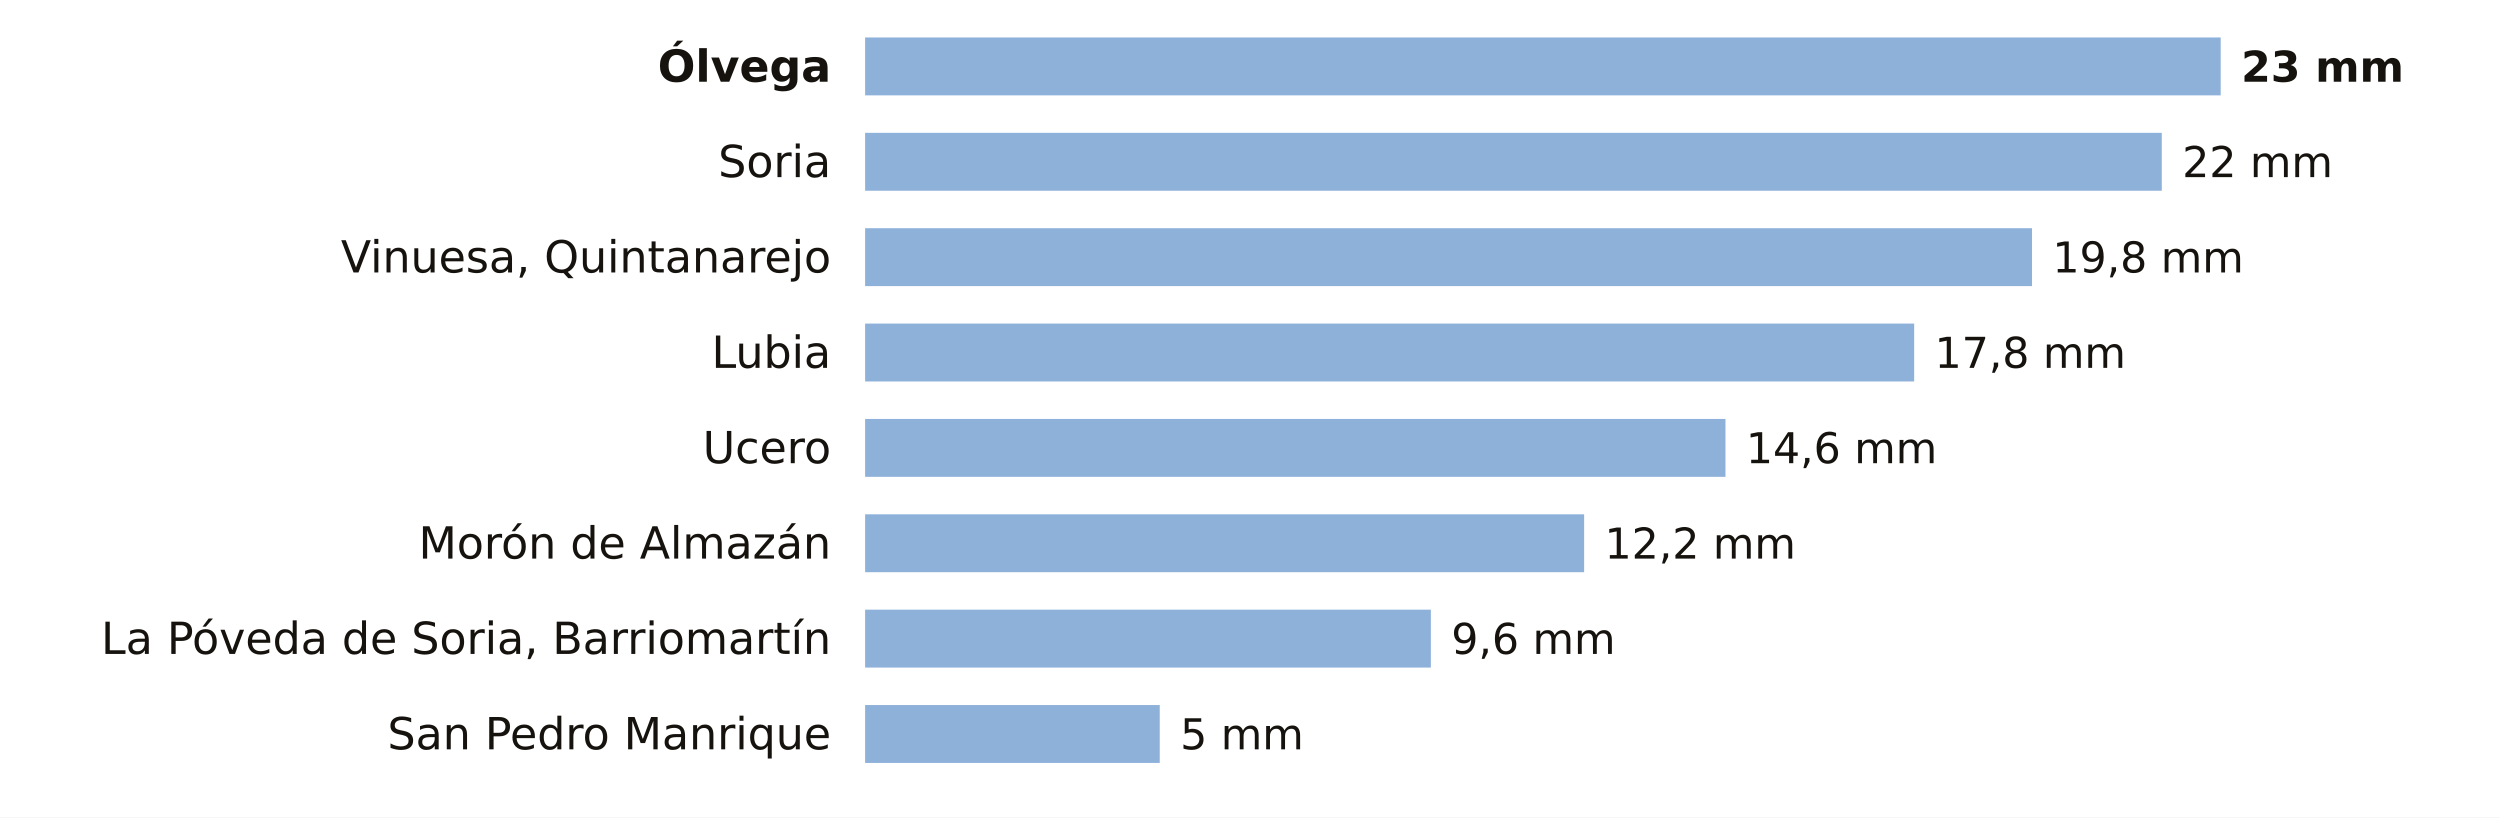
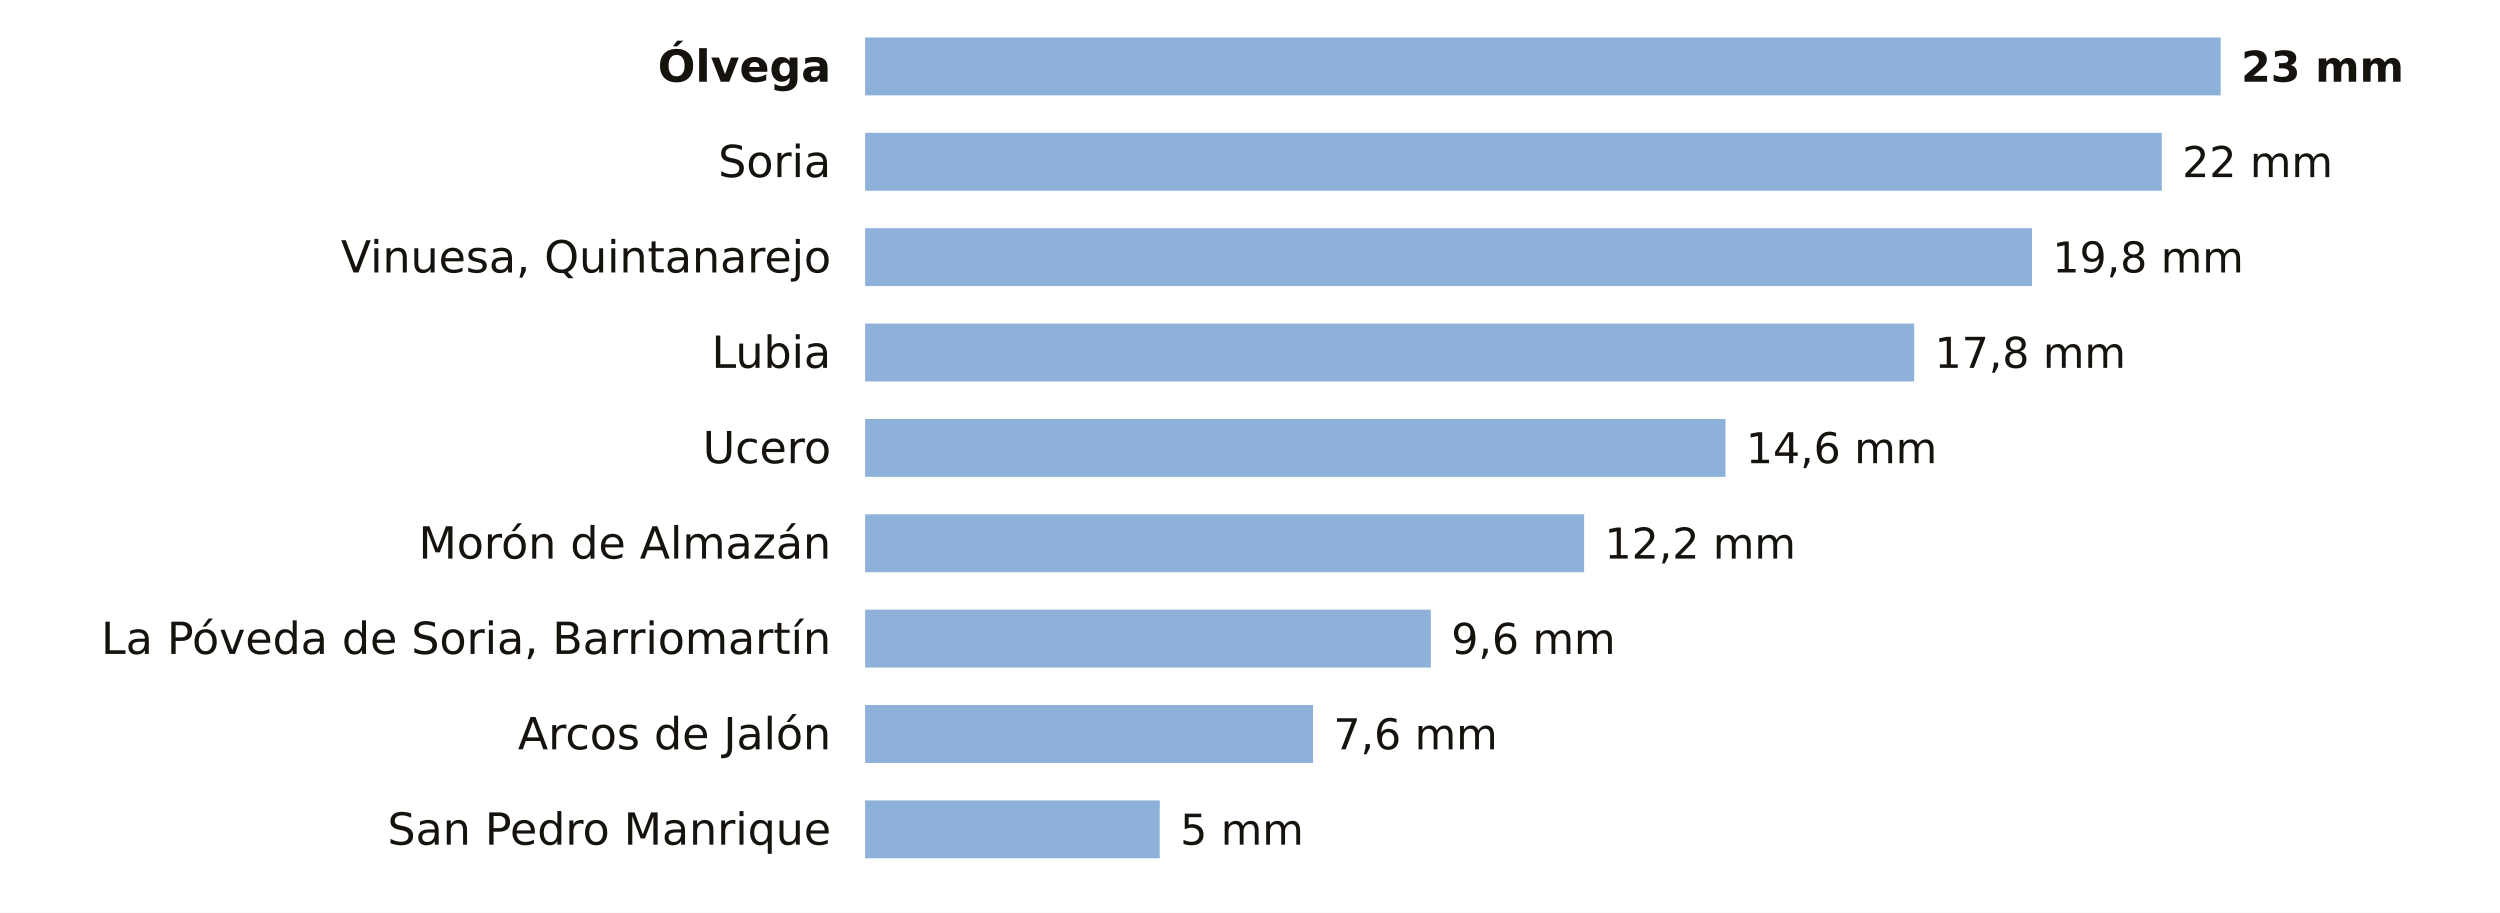
- <svg xmlns="http://www.w3.org/2000/svg" viewBox="0 0 734 240" width="734" height="240" role="img" aria-label="La lluvia de los últimos 7 días en las estaciones de AEMET de Soria">
-   <rect width="734" height="240" fill="#FFFFFF" />
+ <svg xmlns="http://www.w3.org/2000/svg" viewBox="0 0 734 268" width="734" height="268" role="img" aria-label="La lluvia de los últimos 7 días en las estaciones de AEMET de Soria">
+   <rect width="734" height="268" fill="#FFFFFF" />
  <text x="244.0" y="24.0" font-size="13" fill="#16130F" text-anchor="end" font-weight="600" font-family="Public Sans, DejaVu Sans, Arial, sans-serif">Ólvega</text>
  <rect x="254" y="11" width="398.0" height="17" fill="#8EB1DA" />
  <text x="658.0" y="24.0" font-size="12.5" fill="#16130F" text-anchor="start" font-weight="700" font-family="Public Sans, DejaVu Sans, Arial, sans-serif">23 mm</text>
  <text x="244.0" y="52.0" font-size="13" fill="#16130F" text-anchor="end" font-weight="400" font-family="Public Sans, DejaVu Sans, Arial, sans-serif">Soria</text>
  <rect x="254" y="39" width="380.7" height="17" fill="#8EB1DA" />
  <text x="640.7" y="52.0" font-size="12.5" fill="#16130F" text-anchor="start" font-weight="500" font-family="Public Sans, DejaVu Sans, Arial, sans-serif">22 mm</text>
  <text x="244.0" y="80.0" font-size="13" fill="#16130F" text-anchor="end" font-weight="400" font-family="Public Sans, DejaVu Sans, Arial, sans-serif">Vinuesa, Quintanarejo</text>
  <rect x="254" y="67" width="342.6" height="17" fill="#8EB1DA" />
  <text x="602.6" y="80.0" font-size="12.5" fill="#16130F" text-anchor="start" font-weight="500" font-family="Public Sans, DejaVu Sans, Arial, sans-serif">19,8 mm</text>
  <text x="244.0" y="108.0" font-size="13" fill="#16130F" text-anchor="end" font-weight="400" font-family="Public Sans, DejaVu Sans, Arial, sans-serif">Lubia</text>
  <rect x="254" y="95" width="308.0" height="17" fill="#8EB1DA" />
  <text x="568.0" y="108.0" font-size="12.5" fill="#16130F" text-anchor="start" font-weight="500" font-family="Public Sans, DejaVu Sans, Arial, sans-serif">17,8 mm</text>
  <text x="244.0" y="136.0" font-size="13" fill="#16130F" text-anchor="end" font-weight="400" font-family="Public Sans, DejaVu Sans, Arial, sans-serif">Ucero</text>
  <rect x="254" y="123" width="252.6" height="17" fill="#8EB1DA" />
  <text x="512.6" y="136.0" font-size="12.5" fill="#16130F" text-anchor="start" font-weight="500" font-family="Public Sans, DejaVu Sans, Arial, sans-serif">14,6 mm</text>
  <text x="244.0" y="164.0" font-size="13" fill="#16130F" text-anchor="end" font-weight="400" font-family="Public Sans, DejaVu Sans, Arial, sans-serif">Morón de Almazán</text>
  <rect x="254" y="151" width="211.1" height="17" fill="#8EB1DA" />
  <text x="471.1" y="164.0" font-size="12.5" fill="#16130F" text-anchor="start" font-weight="500" font-family="Public Sans, DejaVu Sans, Arial, sans-serif">12,2 mm</text>
  <text x="244.0" y="192.0" font-size="13" fill="#16130F" text-anchor="end" font-weight="400" font-family="Public Sans, DejaVu Sans, Arial, sans-serif">La Póveda de Soria, Barriomartín</text>
  <rect x="254" y="179" width="166.1" height="17" fill="#8EB1DA" />
  <text x="426.1" y="192.0" font-size="12.5" fill="#16130F" text-anchor="start" font-weight="500" font-family="Public Sans, DejaVu Sans, Arial, sans-serif">9,6 mm</text>
-   <text x="244.0" y="220.0" font-size="13" fill="#16130F" text-anchor="end" font-weight="400" font-family="Public Sans, DejaVu Sans, Arial, sans-serif">San Pedro Manrique</text>
-   <rect x="254" y="207" width="86.5" height="17" fill="#8EB1DA" />
-   <text x="346.5" y="220.0" font-size="12.5" fill="#16130F" text-anchor="start" font-weight="500" font-family="Public Sans, DejaVu Sans, Arial, sans-serif">5 mm</text>
+   <text x="244.0" y="220.0" font-size="13" fill="#16130F" text-anchor="end" font-weight="400" font-family="Public Sans, DejaVu Sans, Arial, sans-serif">Arcos de Jalón</text>
+   <rect x="254" y="207" width="131.5" height="17" fill="#8EB1DA" />
+   <text x="391.5" y="220.0" font-size="12.5" fill="#16130F" text-anchor="start" font-weight="500" font-family="Public Sans, DejaVu Sans, Arial, sans-serif">7,6 mm</text>
+   <text x="244.0" y="248.0" font-size="13" fill="#16130F" text-anchor="end" font-weight="400" font-family="Public Sans, DejaVu Sans, Arial, sans-serif">San Pedro Manrique</text>
+   <rect x="254" y="235" width="86.5" height="17" fill="#8EB1DA" />
+   <text x="346.5" y="248.0" font-size="12.5" fill="#16130F" text-anchor="start" font-weight="500" font-family="Public Sans, DejaVu Sans, Arial, sans-serif">5 mm</text>
</svg>
